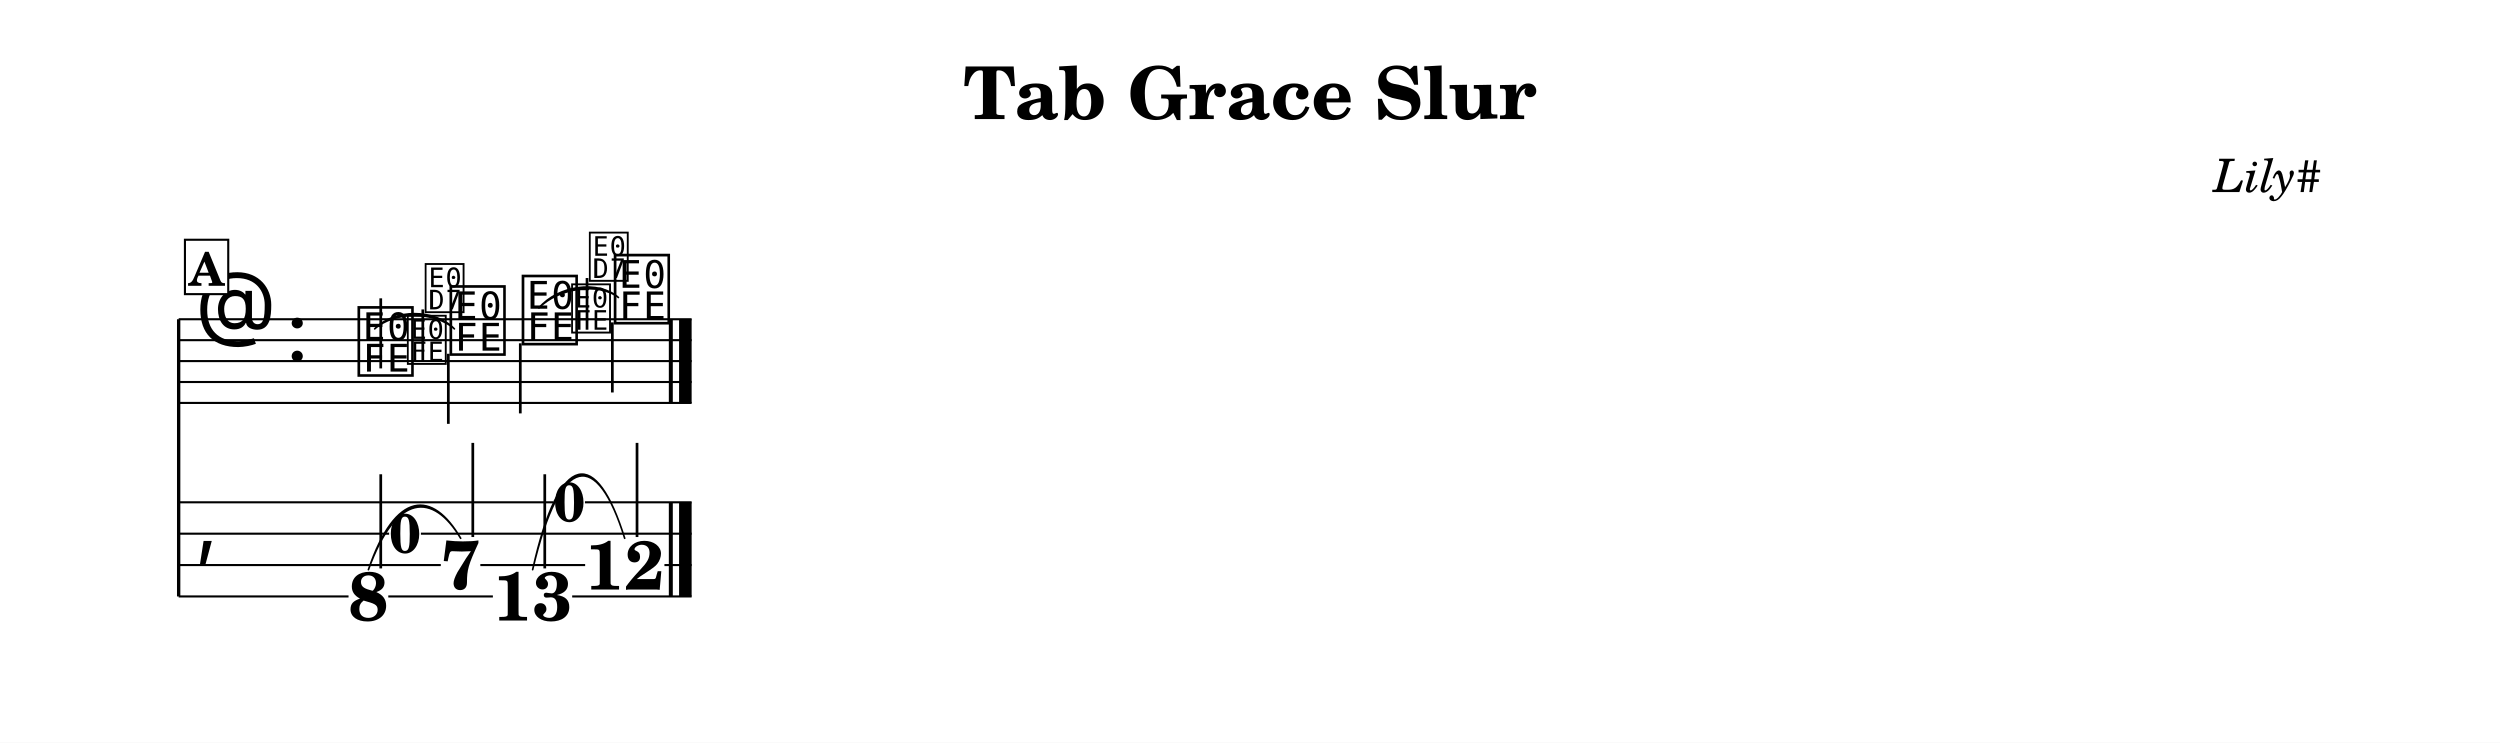
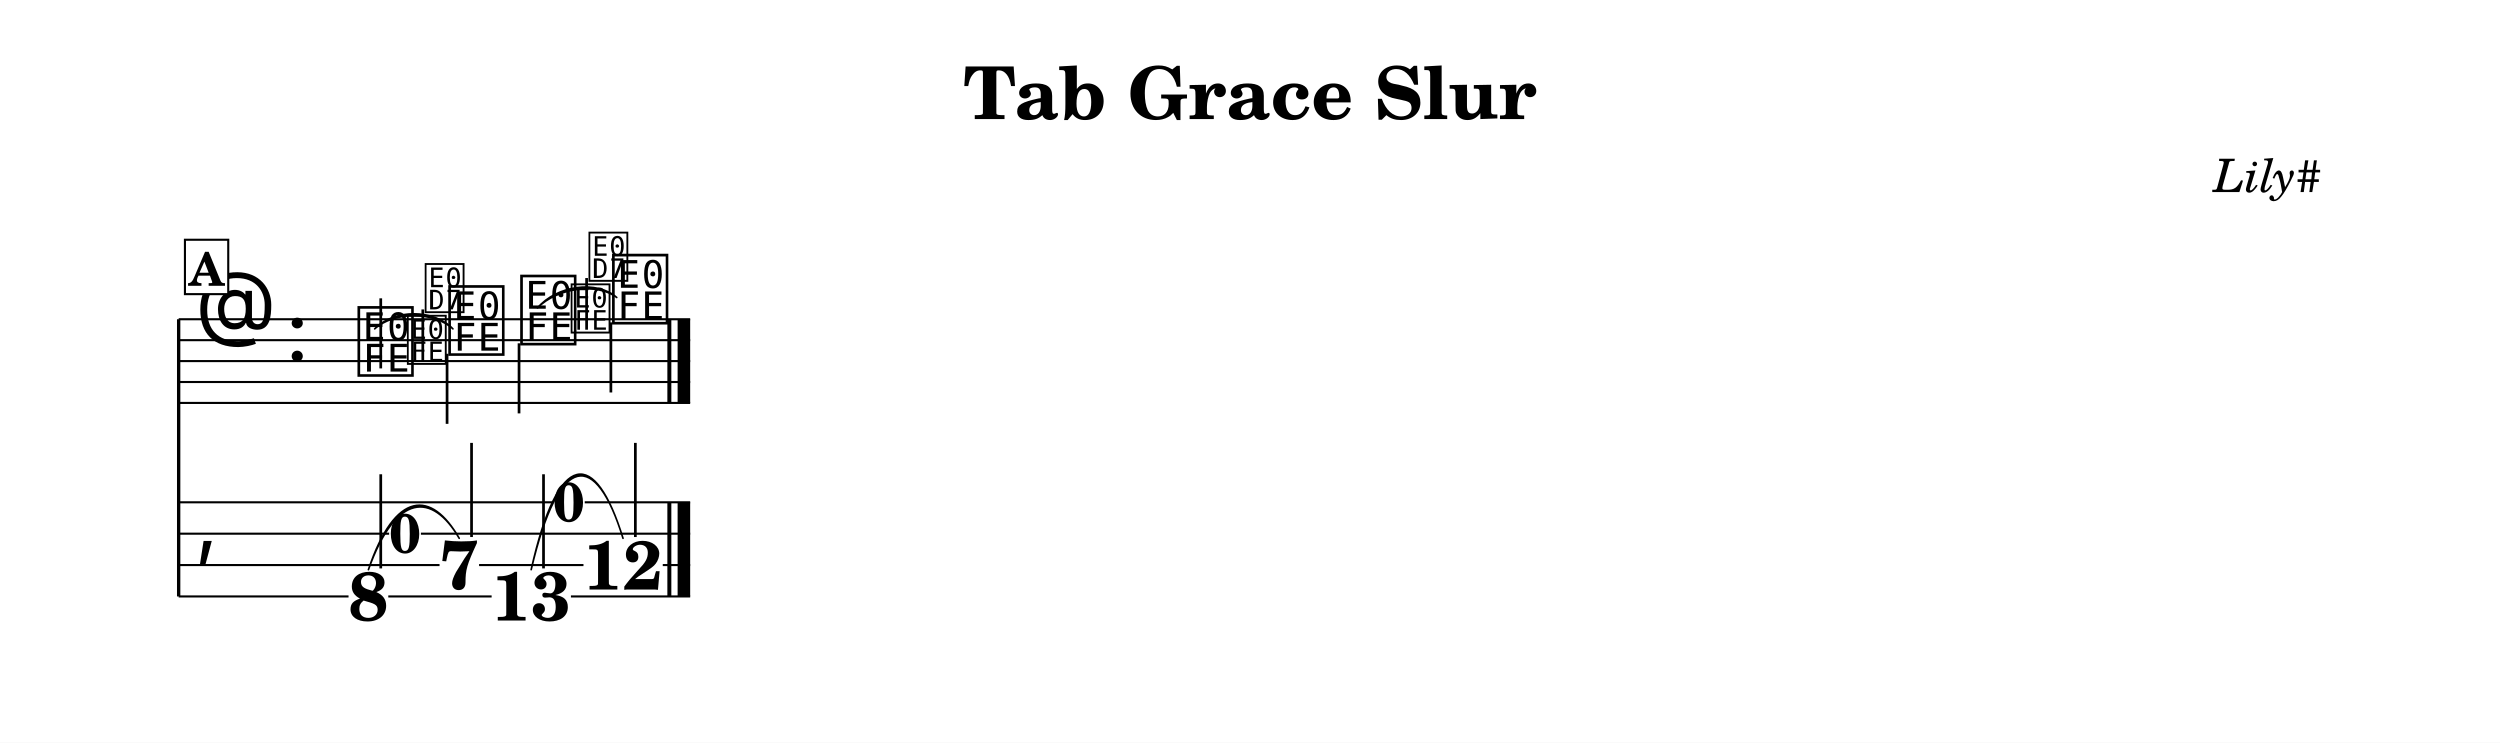
<svg xmlns="http://www.w3.org/2000/svg" width="1195.0" height="355.0" viewBox="0 0 119.50 35.50" font-family="TeX Gyre Schola, serif">
  <style>
  @font-face { font-family: 'Emmentaler'; src: local('Emmentaler'); }
  @font-face { font-family: 'Emmentaler-14'; src: local('Emmentaler-14'); }
  .music { font-family: 'Emmentaler', serif; }
</style>
  <rect x="0" y="0" width="119.50" height="35.50" fill="#FFFFFF" />
  <text x="59.75" y="5.69" font-size="3.49" font-weight="bold" text-anchor="middle" data-pos="406">Tab Grace Slur</text>
  <text x="110.97" y="9.18" font-size="2.20" font-style="italic" text-anchor="end" data-pos="432">Lily#</text>
  <g transform="translate(8.54,0.00) scale(1,1)">
    <line x1="0.00" y1="15.26" x2="0.00" y2="28.51" stroke="#000000" stroke-width="0.160" />
-     <line x1="0.00" y1="15.26" x2="24.52" y2="15.26" stroke="#000000" stroke-width="0.100" />
-     <line x1="0.00" y1="16.26" x2="24.52" y2="16.26" stroke="#000000" stroke-width="0.100" />
-     <line x1="0.00" y1="17.26" x2="24.52" y2="17.26" stroke="#000000" stroke-width="0.100" />
-     <line x1="0.00" y1="18.26" x2="24.52" y2="18.26" stroke="#000000" stroke-width="0.100" />
-     <line x1="0.00" y1="19.26" x2="24.52" y2="19.26" stroke="#000000" stroke-width="0.100" />
+     <line x1="0.00" y1="15.26" x2="24.45" y2="15.26" stroke="#000000" stroke-width="0.100" />
+     <line x1="0.00" y1="16.26" x2="24.45" y2="16.26" stroke="#000000" stroke-width="0.100" />
+     <line x1="0.00" y1="17.26" x2="24.45" y2="17.26" stroke="#000000" stroke-width="0.100" />
+     <line x1="0.00" y1="18.26" x2="24.45" y2="18.26" stroke="#000000" stroke-width="0.100" />
+     <line x1="0.00" y1="19.26" x2="24.45" y2="19.26" stroke="#000000" stroke-width="0.100" />
    <text class="music" x="0.80" y="16.26" font-size="4.00"></text>
    <text class="music" x="5.12" y="17.26" font-size="4.00"></text>
    <text class="music" x="8.42" y="17.76" font-size="4.00" data-pos="494"></text>
    <line x1="9.66" y1="17.61" x2="9.66" y2="14.26" stroke="#000000" stroke-width="0.130" />
-     <text class="music" x="12.82" y="16.76" font-size="4.00" data-pos="514"></text>
-     <line x1="12.89" y1="16.91" x2="12.89" y2="20.26" stroke="#000000" stroke-width="0.130" />
-     <text class="music" x="16.27" y="16.26" font-size="4.00" data-pos="520"></text>
-     <line x1="16.33" y1="16.41" x2="16.33" y2="19.76" stroke="#000000" stroke-width="0.130" />
-     <text class="music" x="20.67" y="15.26" font-size="4.00" data-pos="540"></text>
-     <line x1="20.73" y1="15.41" x2="20.73" y2="18.76" stroke="#000000" stroke-width="0.130" />
-     <rect x="23.43" y="15.26" width="0.19" height="4.00" data-pos="546" />
-     <rect x="23.92" y="15.26" width="0.60" height="4.00" data-pos="546" />
+     <text class="music" x="12.76" y="16.76" font-size="4.00" data-pos="514"></text>
+     <line x1="12.83" y1="16.91" x2="12.83" y2="20.26" stroke="#000000" stroke-width="0.130" />
+     <text class="music" x="16.20" y="16.26" font-size="4.00" data-pos="520"></text>
+     <line x1="16.27" y1="16.41" x2="16.27" y2="19.76" stroke="#000000" stroke-width="0.130" />
+     <text class="music" x="20.59" y="15.26" font-size="4.00" data-pos="540"></text>
+     <line x1="20.66" y1="15.41" x2="20.66" y2="18.76" stroke="#000000" stroke-width="0.130" />
+     <rect x="23.36" y="15.26" width="0.19" height="4.00" data-pos="546" />
+     <rect x="23.85" y="15.26" width="0.60" height="4.00" data-pos="546" />
    <text class="music" x="0.80" y="26.26" font-size="4.00"></text>
-     <rect x="23.43" y="24.01" width="0.19" height="4.50" data-pos="546" />
-     <rect x="23.92" y="24.01" width="0.60" height="4.50" data-pos="546" />
+     <rect x="23.36" y="24.01" width="0.19" height="4.50" data-pos="546" />
+     <rect x="23.85" y="24.01" width="0.60" height="4.50" data-pos="546" />
    <text x="9.07" y="29.66" font-size="3.30" font-weight="bold" text-anchor="middle" data-pos="494">8</text>
    <line x1="9.66" y1="27.17" x2="9.66" y2="22.67" stroke="#000000" stroke-width="0.130" />
-     <text x="13.48" y="28.16" font-size="3.30" font-weight="bold" text-anchor="middle" data-pos="514">7</text>
-     <line x1="14.06" y1="25.67" x2="14.06" y2="21.17" stroke="#000000" stroke-width="0.130" />
-     <text x="16.92" y="29.66" font-size="3.30" font-weight="bold" text-anchor="middle" data-pos="520">13</text>
-     <line x1="17.50" y1="27.17" x2="17.50" y2="22.67" stroke="#000000" stroke-width="0.130" />
-     <text x="21.32" y="28.18" font-size="3.30" font-weight="bold" text-anchor="middle" data-pos="540">12</text>
-     <line x1="21.91" y1="25.67" x2="21.91" y2="21.17" stroke="#000000" stroke-width="0.130" />
-     <line x1="0.00" y1="24.01" x2="17.91" y2="24.01" stroke="#000000" stroke-width="0.100" />
-     <line x1="19.42" y1="24.01" x2="24.52" y2="24.01" stroke="#000000" stroke-width="0.100" />
+     <text x="13.41" y="28.16" font-size="3.30" font-weight="bold" text-anchor="middle" data-pos="514">7</text>
+     <line x1="14.00" y1="25.67" x2="14.00" y2="21.17" stroke="#000000" stroke-width="0.130" />
+     <text x="16.85" y="29.66" font-size="3.30" font-weight="bold" text-anchor="middle" data-pos="520">13</text>
+     <line x1="17.44" y1="27.17" x2="17.44" y2="22.67" stroke="#000000" stroke-width="0.130" />
+     <text x="21.24" y="28.18" font-size="3.30" font-weight="bold" text-anchor="middle" data-pos="540">12</text>
+     <line x1="21.83" y1="25.67" x2="21.83" y2="21.17" stroke="#000000" stroke-width="0.130" />
+     <line x1="0.00" y1="24.01" x2="17.89" y2="24.01" stroke="#000000" stroke-width="0.100" />
+     <line x1="19.41" y1="24.01" x2="24.45" y2="24.01" stroke="#000000" stroke-width="0.100" />
    <line x1="0.00" y1="25.51" x2="10.06" y2="25.51" stroke="#000000" stroke-width="0.100" />
-     <line x1="11.58" y1="25.51" x2="24.52" y2="25.51" stroke="#000000" stroke-width="0.100" />
-     <line x1="0.00" y1="27.01" x2="12.53" y2="27.01" stroke="#000000" stroke-width="0.100" />
-     <line x1="14.42" y1="27.01" x2="19.43" y2="27.01" stroke="#000000" stroke-width="0.100" />
-     <line x1="23.22" y1="27.01" x2="24.52" y2="27.01" stroke="#000000" stroke-width="0.100" />
+     <line x1="11.58" y1="25.51" x2="24.45" y2="25.51" stroke="#000000" stroke-width="0.100" />
+     <line x1="0.00" y1="27.01" x2="12.47" y2="27.01" stroke="#000000" stroke-width="0.100" />
+     <line x1="14.36" y1="27.01" x2="19.35" y2="27.01" stroke="#000000" stroke-width="0.100" />
+     <line x1="23.14" y1="27.01" x2="24.45" y2="27.01" stroke="#000000" stroke-width="0.100" />
    <line x1="0.00" y1="28.51" x2="8.12" y2="28.51" stroke="#000000" stroke-width="0.100" />
-     <line x1="10.02" y1="28.51" x2="15.02" y2="28.51" stroke="#000000" stroke-width="0.100" />
-     <line x1="18.81" y1="28.51" x2="24.52" y2="28.51" stroke="#000000" stroke-width="0.100" />
-     <path d="M 9.37,15.72 C 10.31,14.75 12.24,14.75 13.18,15.72 C 12.24,14.87 10.31,14.87 9.37,15.72 Z" stroke="#000000" stroke-width="0.08" stroke-linecap="round" stroke-linejoin="round" />
-     <path d="M 17.22,14.72 C 18.15,13.63 20.07,13.38 21.02,14.22 C 20.09,13.49 18.16,13.75 17.22,14.72 Z" stroke="#000000" stroke-width="0.08" stroke-linecap="round" stroke-linejoin="round" />
-     <path d="M 9.07,27.23 C 10.37,23.42 12.14,23.42 13.48,25.73 C 12.17,23.53 10.41,23.53 9.07,27.23 Z" stroke="#000000" stroke-width="0.08" stroke-linecap="round" stroke-linejoin="round" />
-     <path d="M 16.92,27.23 C 18.22,21.42 19.98,21.42 21.32,25.73 C 20.02,21.53 18.26,21.53 16.92,27.23 Z" stroke="#000000" stroke-width="0.08" stroke-linecap="round" stroke-linejoin="round" />
+     <line x1="10.02" y1="28.51" x2="14.96" y2="28.51" stroke="#000000" stroke-width="0.100" />
+     <line x1="18.75" y1="28.51" x2="24.45" y2="28.51" stroke="#000000" stroke-width="0.100" />
+     <path d="M 9.37,15.72 C 10.30,14.76 12.19,14.76 13.11,15.72 C 12.19,14.88 10.30,14.88 9.37,15.72 Z" stroke="#000000" stroke-width="0.08" stroke-linecap="round" stroke-linejoin="round" />
+     <path d="M 17.15,14.72 C 18.08,13.63 20.00,13.38 20.94,14.22 C 20.01,13.50 18.10,13.75 17.15,14.72 Z" stroke="#000000" stroke-width="0.08" stroke-linecap="round" stroke-linejoin="round" />
+     <path d="M 9.07,27.23 C 10.35,23.42 12.09,23.42 13.41,25.73 C 12.13,23.53 10.39,23.53 9.07,27.23 Z" stroke="#000000" stroke-width="0.08" stroke-linecap="round" stroke-linejoin="round" />
+     <path d="M 16.85,27.23 C 18.15,21.42 19.91,21.42 21.24,25.73 C 19.95,21.53 18.19,21.53 16.85,27.23 Z" stroke="#000000" stroke-width="0.08" stroke-linecap="round" stroke-linejoin="round" />
    <text class="music" font-family="Emmentaler-14, Emmentaler, serif" x="10.82" y="17.26" font-size="2.83" data-pos="500"></text>
    <line x1="11.67" y1="17.26" x2="11.67" y2="14.79" stroke="#000000" stroke-width="0.130" data-pos="500" />
    <text class="music" font-family="Emmentaler-14, Emmentaler, serif" x="11.67" y="14.79" font-size="2.83" data-pos="500"></text>
-     <text class="music" font-family="Emmentaler-14, Emmentaler, serif" x="18.67" y="15.76" font-size="2.83" data-pos="526"></text>
-     <line x1="19.52" y1="15.76" x2="19.52" y2="13.29" stroke="#000000" stroke-width="0.130" data-pos="526" />
-     <text class="music" font-family="Emmentaler-14, Emmentaler, serif" x="19.52" y="13.29" font-size="2.83" data-pos="526"></text>
+     <text class="music" font-family="Emmentaler-14, Emmentaler, serif" x="18.65" y="15.76" font-size="2.83" data-pos="526"></text>
+     <line x1="19.50" y1="15.76" x2="19.50" y2="13.29" stroke="#000000" stroke-width="0.130" data-pos="526" />
+     <text class="music" font-family="Emmentaler-14, Emmentaler, serif" x="19.50" y="13.29" font-size="2.83" data-pos="526"></text>
    <text x="10.82" y="26.43" font-size="2.64" font-weight="bold" text-anchor="middle" data-pos="500">0</text>
-     <text x="18.67" y="24.93" font-size="2.64" font-weight="bold" text-anchor="middle" data-pos="526">0</text>
+     <text x="18.65" y="24.93" font-size="2.64" font-weight="bold" text-anchor="middle" data-pos="526">0</text>
    <rect x="0.30" y="11.46" width="2.07" height="2.60" fill="#FFFFFF" stroke="#000000" stroke-width="0.100" data-pos="475" />
    <text x="1.33" y="13.66" font-size="2.20" font-weight="bold" text-anchor="middle" data-pos="475">A</text>
  </g>
</svg>
